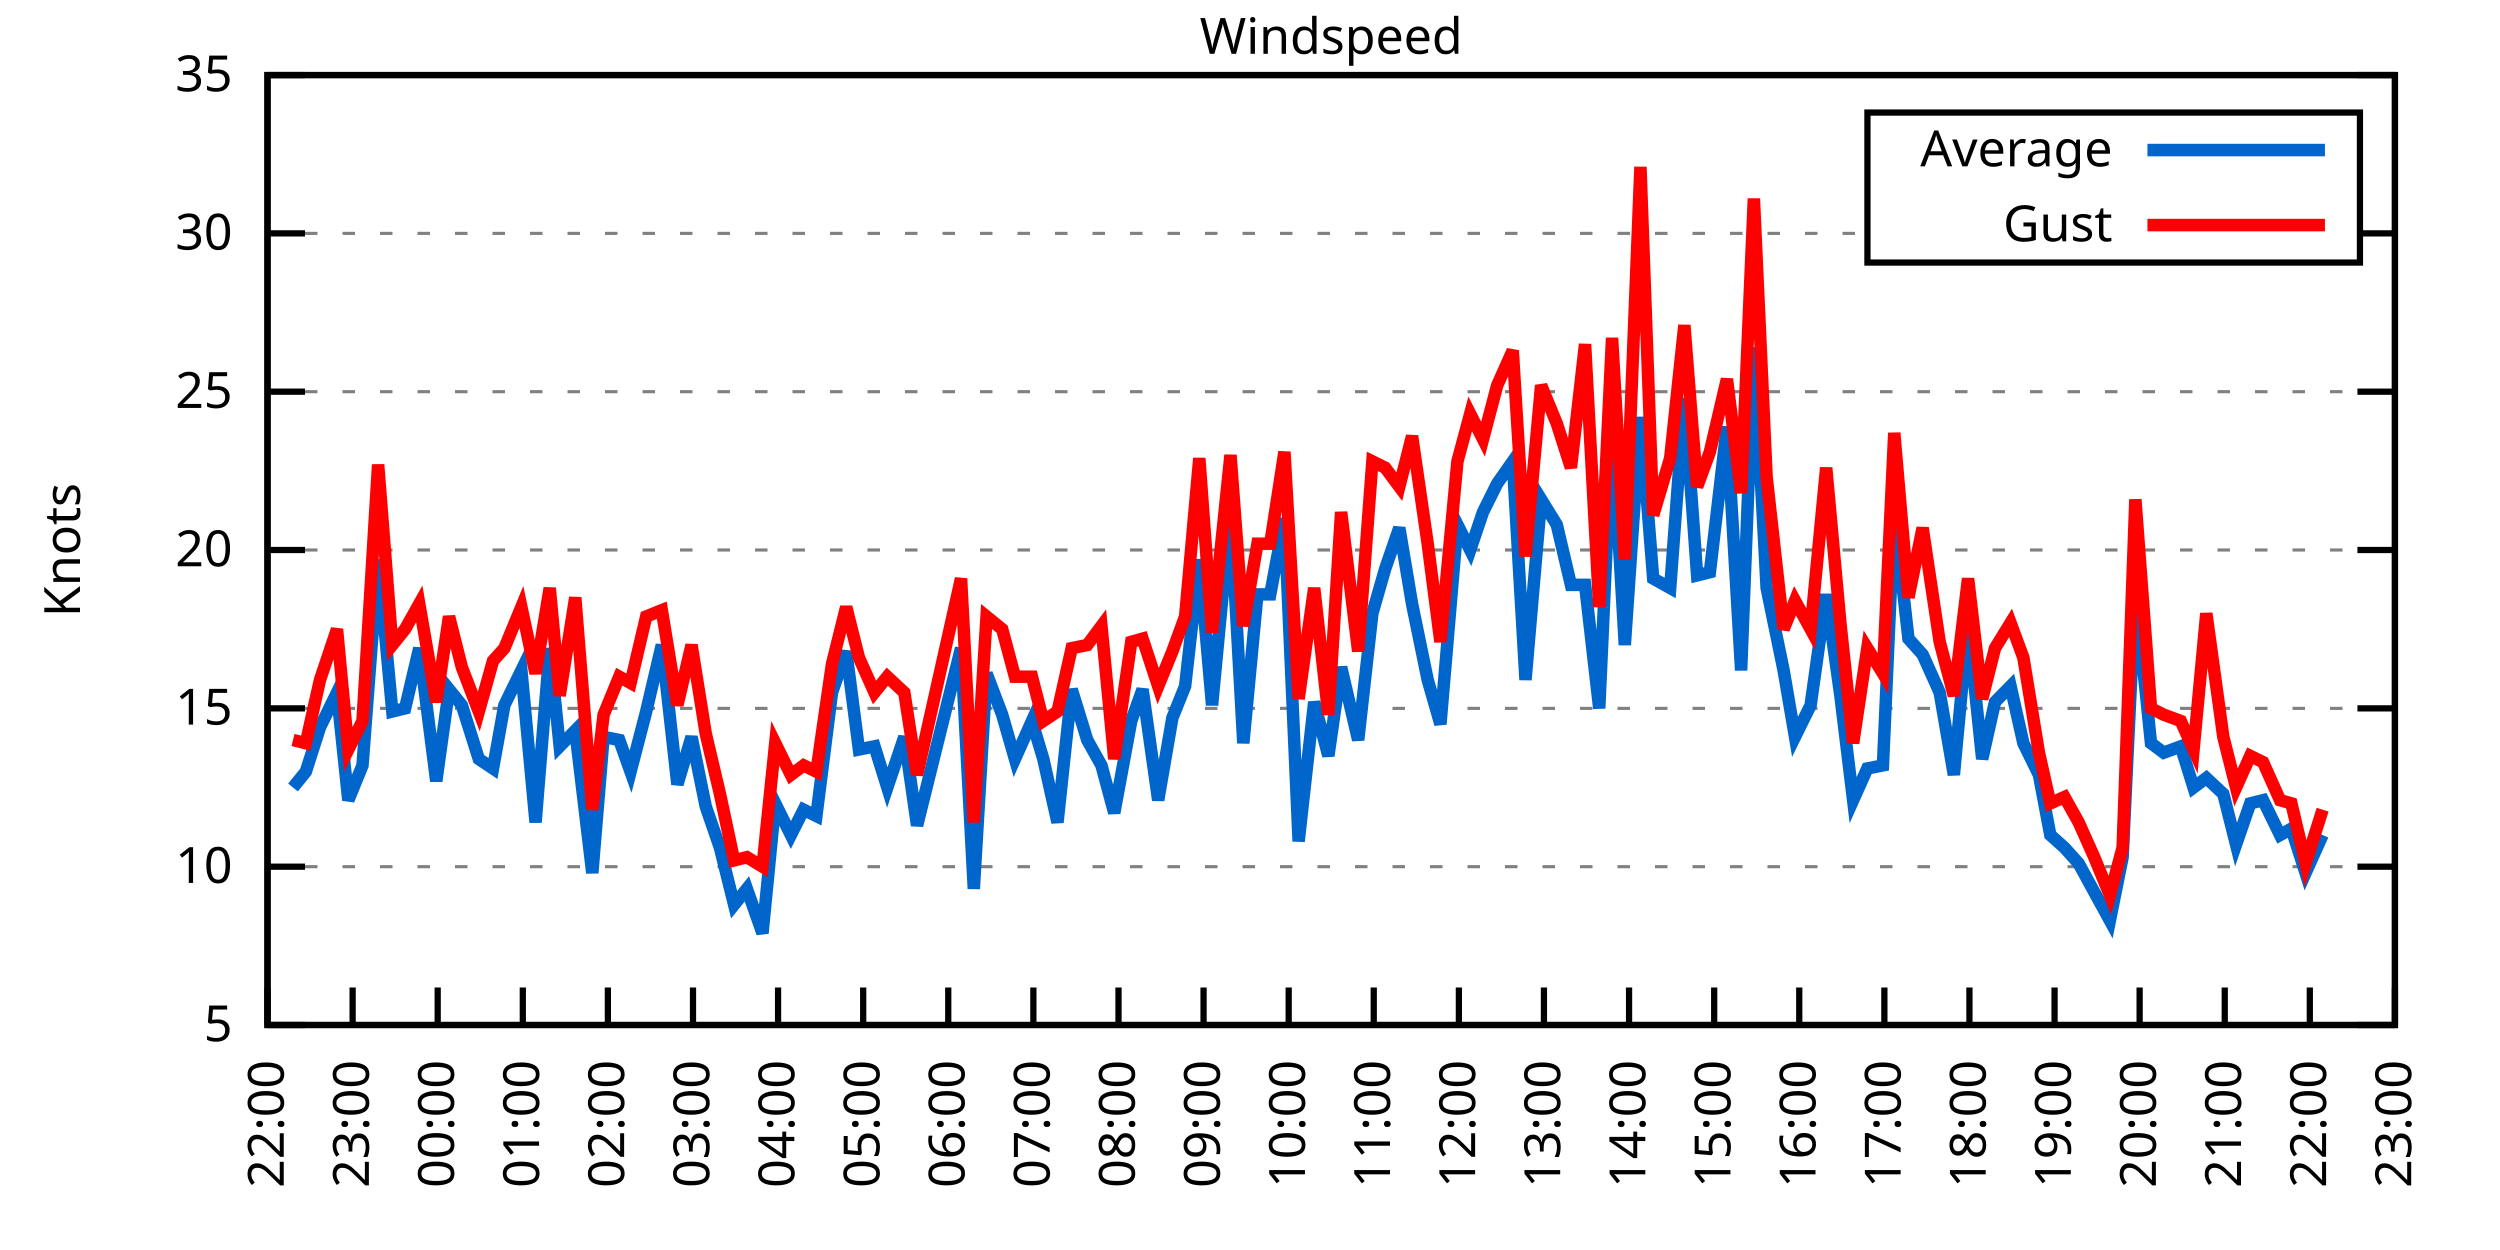
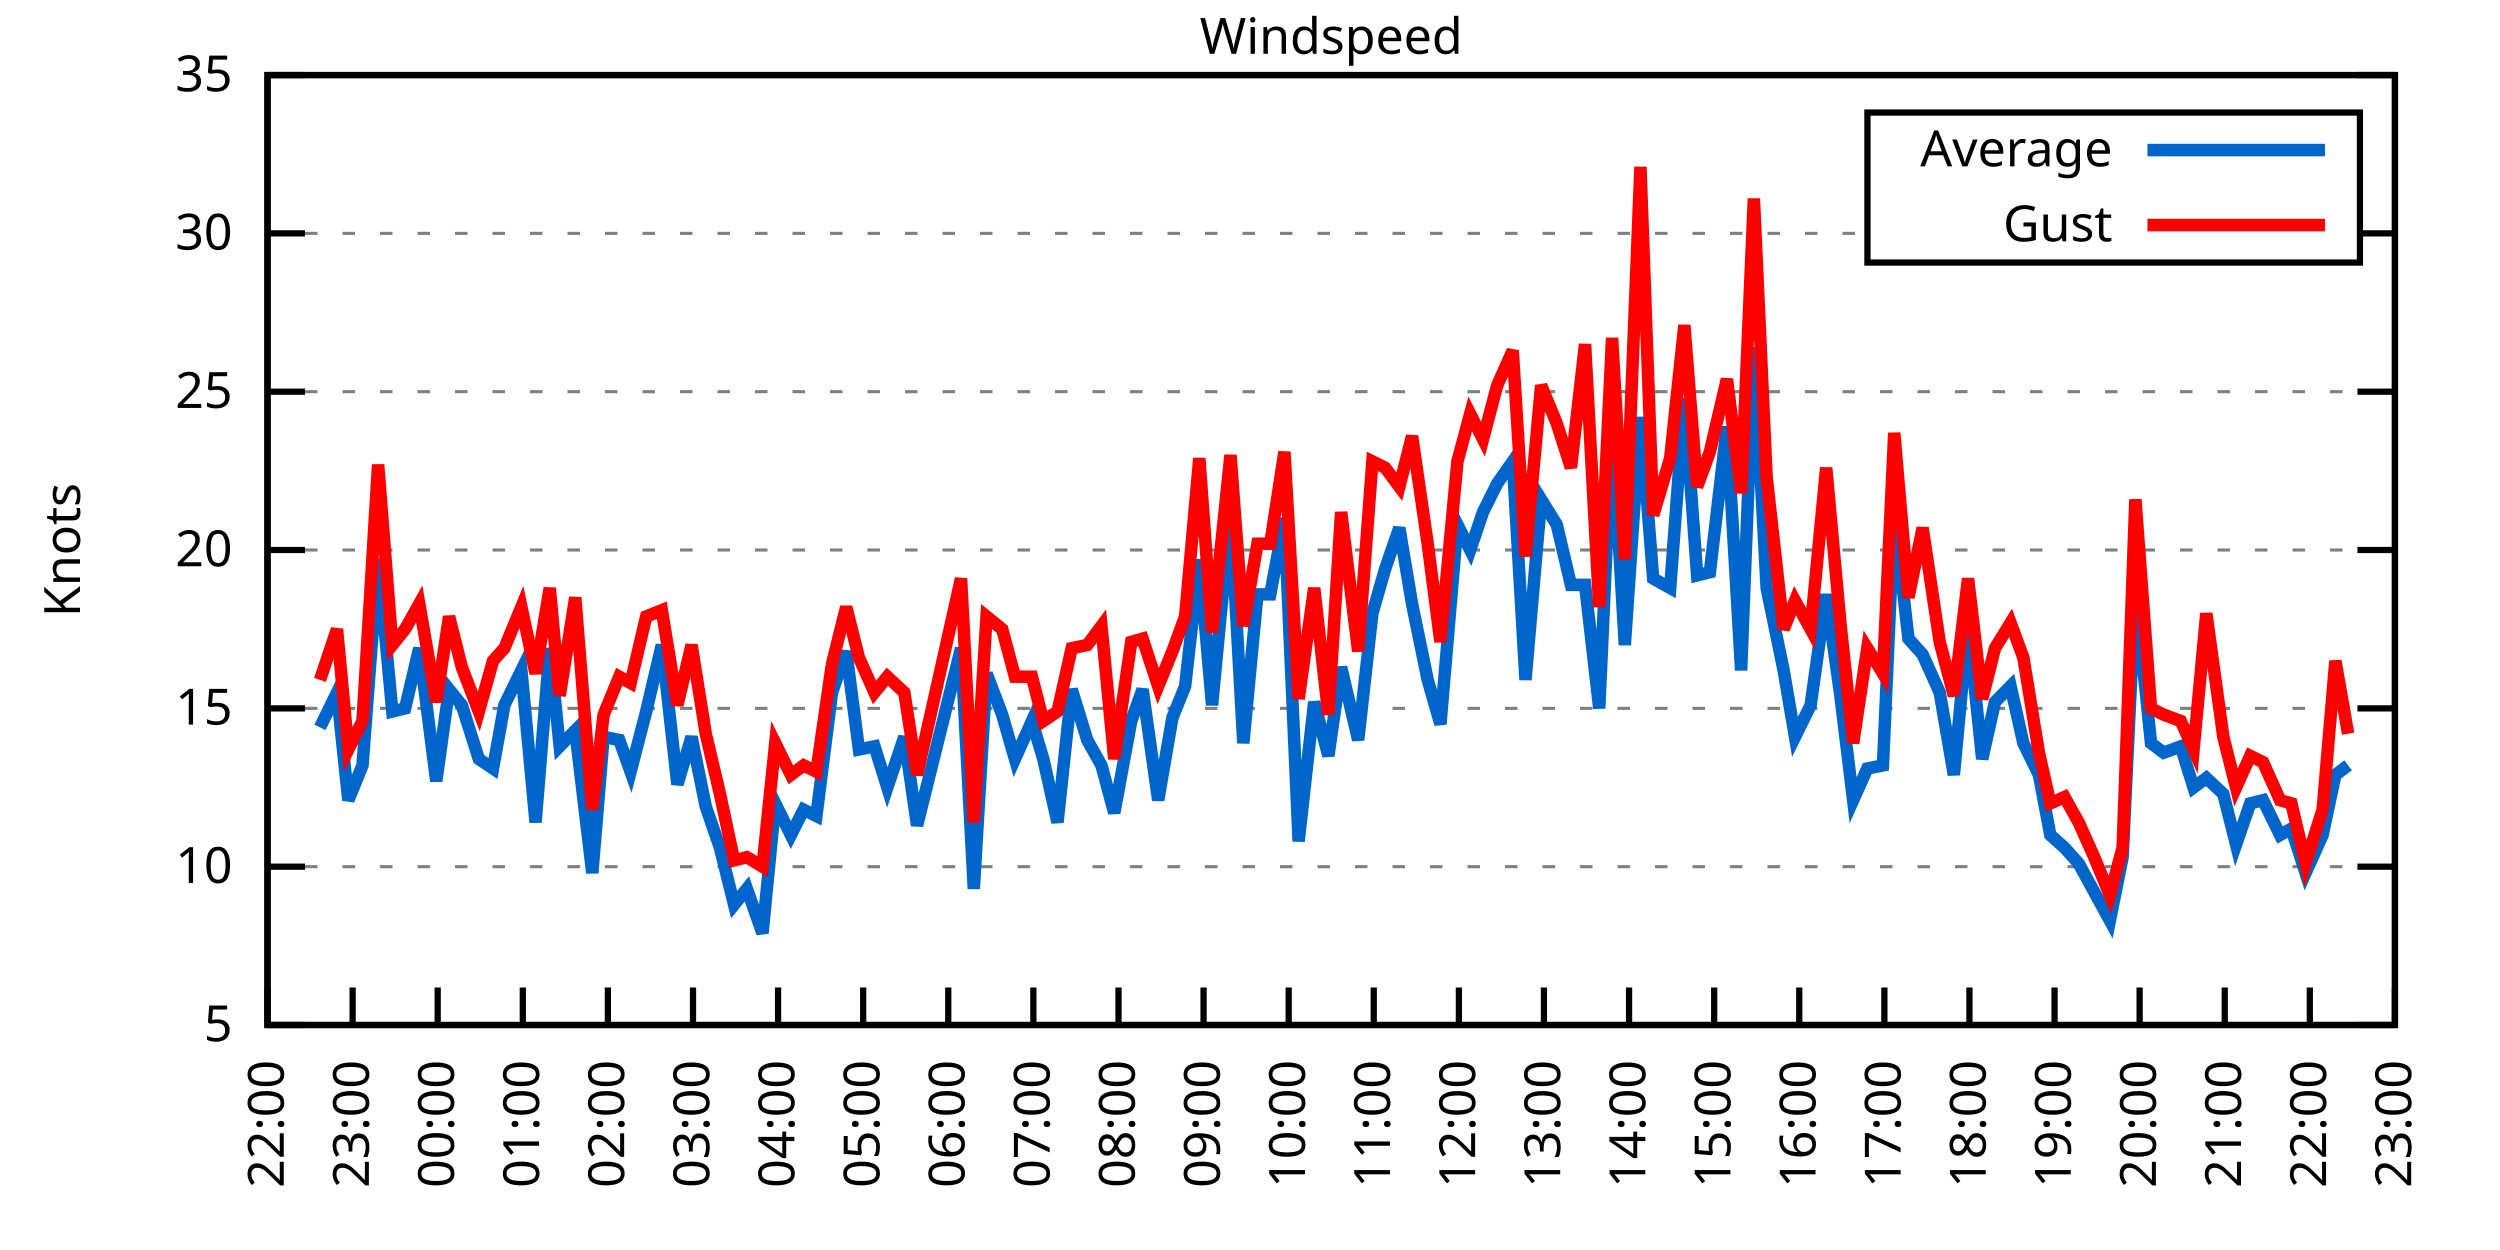
<svg xmlns="http://www.w3.org/2000/svg" xmlns:xlink="http://www.w3.org/1999/xlink" width="400" height="200" viewBox="0 0 400 200">
  <g id="gnuplot_canvas">
    <rect x="0" y="0" width="400" height="200" fill="none" />
    <defs>
      <circle id="gpDot" r="0.5" stroke-width="0.5" stroke="currentColor" />
      <path id="gpPt0" stroke-width="0.333" stroke="currentColor" d="M-1,0 h2 M0,-1 v2" />
      <path id="gpPt1" stroke-width="0.333" stroke="currentColor" d="M-1,-1 L1,1 M1,-1 L-1,1" />
      <path id="gpPt2" stroke-width="0.333" stroke="currentColor" d="M-1,0 L1,0 M0,-1 L0,1 M-1,-1 L1,1 M-1,1 L1,-1" />
      <rect id="gpPt3" stroke-width="0.333" stroke="currentColor" x="-1" y="-1" width="2" height="2" />
      <rect id="gpPt4" stroke-width="0.333" stroke="currentColor" fill="currentColor" x="-1" y="-1" width="2" height="2" />
      <circle id="gpPt5" stroke-width="0.333" stroke="currentColor" cx="0" cy="0" r="1" />
      <use xlink:href="#gpPt5" id="gpPt6" fill="currentColor" stroke="none" />
      <path id="gpPt7" stroke-width="0.333" stroke="currentColor" d="M0,-1.33 L-1.33,0.67 L1.33,0.67 z" />
      <use xlink:href="#gpPt7" id="gpPt8" fill="currentColor" stroke="none" />
      <use xlink:href="#gpPt7" id="gpPt9" stroke="currentColor" transform="rotate(180)" />
      <use xlink:href="#gpPt9" id="gpPt10" fill="currentColor" stroke="none" />
      <use xlink:href="#gpPt3" id="gpPt11" stroke="currentColor" transform="rotate(45)" />
      <use xlink:href="#gpPt11" id="gpPt12" fill="currentColor" stroke="none" />
      <path id="gpPt13" stroke-width="0.333" stroke="currentColor" d="M0,1.330 L1.265,0.411 L0.782,-1.067 L-0.782,-1.076 L-1.265,0.411 z" />
      <use xlink:href="#gpPt13" id="gpPt14" fill="currentColor" stroke="none" />
      <filter id="textbox" filterUnits="objectBoundingBox" x="0" y="0" height="1" width="1">
        <feFlood flood-color="white" flood-opacity="1" result="bgnd" />
        <feComposite in="SourceGraphic" in2="bgnd" operator="atop" />
      </filter>
      <filter id="greybox" filterUnits="objectBoundingBox" x="0" y="0" height="1" width="1">
        <feFlood flood-color="lightgrey" flood-opacity="1" result="grey" />
        <feComposite in="SourceGraphic" in2="grey" operator="atop" />
      </filter>
    </defs>
    <g fill="none" color="white" stroke="currentColor" stroke-width="1.00" stroke-linecap="butt" stroke-linejoin="miter">
</g>
    <g fill="none" color="black" stroke="currentColor" stroke-width="1.00" stroke-linecap="butt" stroke-linejoin="miter">
      <g stroke="none" shape-rendering="crispEdges">
        <polygon fill="rgb(255, 255, 255)" points="42.80,164.00 383.18,164.00 383.18,12.02 42.80,12.02 " />
      </g>
    </g>
    <g fill="none" color="black" stroke="currentColor" stroke-width="1.00" stroke-linecap="butt" stroke-linejoin="miter">
</g>
    <g fill="none" color="black" stroke="black" stroke-width="0.50" stroke-linecap="butt" stroke-linejoin="miter">
</g>
    <g fill="none" color="gray" stroke="currentColor" stroke-width="0.50" stroke-linecap="butt" stroke-linejoin="miter">
      <path stroke="gray" stroke-dasharray="2,4" class="gridline" d="M42.80,164.00 L383.19,164.00  " />
    </g>
    <g fill="none" color="gray" stroke="gray" stroke-width="1.00" stroke-linecap="butt" stroke-linejoin="miter">
</g>
    <g fill="none" color="black" stroke="currentColor" stroke-width="1.00" stroke-linecap="butt" stroke-linejoin="miter">
      <path stroke="black" d="M42.80,164.00 L48.80,164.00 M383.19,164.00 L377.19,164.00  " />
      <g transform="translate(37.20,166.60)" stroke="none" fill="black" font-family="Sans" font-size="8.00" text-anchor="end">
        <text>
          <tspan font-family="Sans"> 5</tspan>
        </text>
      </g>
    </g>
    <g fill="none" color="black" stroke="currentColor" stroke-width="1.00" stroke-linecap="butt" stroke-linejoin="miter">
</g>
    <g fill="none" color="black" stroke="black" stroke-width="0.50" stroke-linecap="butt" stroke-linejoin="miter">
</g>
    <g fill="none" color="gray" stroke="currentColor" stroke-width="0.50" stroke-linecap="butt" stroke-linejoin="miter">
      <path stroke="gray" stroke-dasharray="2,4" class="gridline" d="M42.80,138.67 L383.19,138.67  " />
    </g>
    <g fill="none" color="gray" stroke="gray" stroke-width="1.00" stroke-linecap="butt" stroke-linejoin="miter">
</g>
    <g fill="none" color="black" stroke="currentColor" stroke-width="1.00" stroke-linecap="butt" stroke-linejoin="miter">
      <path stroke="black" d="M42.80,138.67 L48.80,138.67 M383.19,138.67 L377.19,138.67  " />
      <g transform="translate(37.20,141.27)" stroke="none" fill="black" font-family="Sans" font-size="8.00" text-anchor="end">
        <text>
          <tspan font-family="Sans"> 10</tspan>
        </text>
      </g>
    </g>
    <g fill="none" color="black" stroke="currentColor" stroke-width="1.00" stroke-linecap="butt" stroke-linejoin="miter">
</g>
    <g fill="none" color="black" stroke="black" stroke-width="0.50" stroke-linecap="butt" stroke-linejoin="miter">
</g>
    <g fill="none" color="gray" stroke="currentColor" stroke-width="0.50" stroke-linecap="butt" stroke-linejoin="miter">
      <path stroke="gray" stroke-dasharray="2,4" class="gridline" d="M42.80,113.34 L383.19,113.34  " />
    </g>
    <g fill="none" color="gray" stroke="gray" stroke-width="1.00" stroke-linecap="butt" stroke-linejoin="miter">
</g>
    <g fill="none" color="black" stroke="currentColor" stroke-width="1.00" stroke-linecap="butt" stroke-linejoin="miter">
      <path stroke="black" d="M42.80,113.34 L48.80,113.34 M383.19,113.34 L377.19,113.34  " />
      <g transform="translate(37.20,115.94)" stroke="none" fill="black" font-family="Sans" font-size="8.00" text-anchor="end">
        <text>
          <tspan font-family="Sans"> 15</tspan>
        </text>
      </g>
    </g>
    <g fill="none" color="black" stroke="currentColor" stroke-width="1.00" stroke-linecap="butt" stroke-linejoin="miter">
</g>
    <g fill="none" color="black" stroke="black" stroke-width="0.50" stroke-linecap="butt" stroke-linejoin="miter">
</g>
    <g fill="none" color="gray" stroke="currentColor" stroke-width="0.50" stroke-linecap="butt" stroke-linejoin="miter">
      <path stroke="gray" stroke-dasharray="2,4" class="gridline" d="M42.80,88.00 L383.19,88.00  " />
    </g>
    <g fill="none" color="gray" stroke="gray" stroke-width="1.00" stroke-linecap="butt" stroke-linejoin="miter">
</g>
    <g fill="none" color="black" stroke="currentColor" stroke-width="1.00" stroke-linecap="butt" stroke-linejoin="miter">
      <path stroke="black" d="M42.80,88.00 L48.80,88.00 M383.19,88.00 L377.19,88.00  " />
      <g transform="translate(37.20,90.60)" stroke="none" fill="black" font-family="Sans" font-size="8.00" text-anchor="end">
        <text>
          <tspan font-family="Sans"> 20</tspan>
        </text>
      </g>
    </g>
    <g fill="none" color="black" stroke="currentColor" stroke-width="1.00" stroke-linecap="butt" stroke-linejoin="miter">
</g>
    <g fill="none" color="black" stroke="black" stroke-width="0.50" stroke-linecap="butt" stroke-linejoin="miter">
</g>
    <g fill="none" color="gray" stroke="currentColor" stroke-width="0.50" stroke-linecap="butt" stroke-linejoin="miter">
      <path stroke="gray" stroke-dasharray="2,4" class="gridline" d="M42.80,62.67 L383.19,62.67  " />
    </g>
    <g fill="none" color="gray" stroke="gray" stroke-width="1.00" stroke-linecap="butt" stroke-linejoin="miter">
</g>
    <g fill="none" color="black" stroke="currentColor" stroke-width="1.00" stroke-linecap="butt" stroke-linejoin="miter">
      <path stroke="black" d="M42.80,62.67 L48.80,62.67 M383.19,62.67 L377.19,62.67  " />
      <g transform="translate(37.20,65.27)" stroke="none" fill="black" font-family="Sans" font-size="8.00" text-anchor="end">
        <text>
          <tspan font-family="Sans"> 25</tspan>
        </text>
      </g>
    </g>
    <g fill="none" color="black" stroke="currentColor" stroke-width="1.00" stroke-linecap="butt" stroke-linejoin="miter">
</g>
    <g fill="none" color="black" stroke="black" stroke-width="0.50" stroke-linecap="butt" stroke-linejoin="miter">
</g>
    <g fill="none" color="gray" stroke="currentColor" stroke-width="0.50" stroke-linecap="butt" stroke-linejoin="miter">
      <path stroke="gray" stroke-dasharray="2,4" class="gridline" d="M42.80,37.34 L298.79,37.34 M377.59,37.34 L383.19,37.34  " />
    </g>
    <g fill="none" color="gray" stroke="gray" stroke-width="1.00" stroke-linecap="butt" stroke-linejoin="miter">
</g>
    <g fill="none" color="black" stroke="currentColor" stroke-width="1.00" stroke-linecap="butt" stroke-linejoin="miter">
      <path stroke="black" d="M42.80,37.34 L48.80,37.34 M383.19,37.34 L377.19,37.34  " />
      <g transform="translate(37.20,39.94)" stroke="none" fill="black" font-family="Sans" font-size="8.00" text-anchor="end">
        <text>
          <tspan font-family="Sans"> 30</tspan>
        </text>
      </g>
    </g>
    <g fill="none" color="black" stroke="currentColor" stroke-width="1.00" stroke-linecap="butt" stroke-linejoin="miter">
</g>
    <g fill="none" color="black" stroke="black" stroke-width="0.50" stroke-linecap="butt" stroke-linejoin="miter">
</g>
    <g fill="none" color="gray" stroke="currentColor" stroke-width="0.50" stroke-linecap="butt" stroke-linejoin="miter">
      <path stroke="gray" stroke-dasharray="2,4" class="gridline" d="M42.80,12.01 L383.19,12.01  " />
    </g>
    <g fill="none" color="gray" stroke="gray" stroke-width="1.00" stroke-linecap="butt" stroke-linejoin="miter">
</g>
    <g fill="none" color="black" stroke="currentColor" stroke-width="1.00" stroke-linecap="butt" stroke-linejoin="miter">
      <path stroke="black" d="M42.80,12.01 L48.80,12.01 M383.19,12.01 L377.19,12.01  " />
      <g transform="translate(37.20,14.61)" stroke="none" fill="black" font-family="Sans" font-size="8.00" text-anchor="end">
        <text>
          <tspan font-family="Sans"> 35</tspan>
        </text>
      </g>
    </g>
    <g fill="none" color="black" stroke="currentColor" stroke-width="1.00" stroke-linecap="butt" stroke-linejoin="miter">
      <path stroke="black" d="M42.80,164.00 L42.80,158.00  " />
      <g transform="translate(45.40,169.60) rotate(270.00)" stroke="none" fill="black" font-family="Sans" font-size="8.00" text-anchor="end">
        <text>
          <tspan font-family="Sans">22:00</tspan>
        </text>
      </g>
    </g>
    <g fill="none" color="black" stroke="currentColor" stroke-width="1.00" stroke-linecap="butt" stroke-linejoin="miter">
      <path stroke="black" d="M56.42,164.00 L56.42,158.00  " />
      <g transform="translate(59.02,169.60) rotate(270.00)" stroke="none" fill="black" font-family="Sans" font-size="8.00" text-anchor="end">
        <text>
          <tspan font-family="Sans">23:00</tspan>
        </text>
      </g>
    </g>
    <g fill="none" color="black" stroke="currentColor" stroke-width="1.00" stroke-linecap="butt" stroke-linejoin="miter">
      <path stroke="black" d="M70.03,164.00 L70.03,158.00  " />
      <g transform="translate(72.63,169.60) rotate(270.00)" stroke="none" fill="black" font-family="Sans" font-size="8.00" text-anchor="end">
        <text>
          <tspan font-family="Sans">00:00</tspan>
        </text>
      </g>
    </g>
    <g fill="none" color="black" stroke="currentColor" stroke-width="1.00" stroke-linecap="butt" stroke-linejoin="miter">
      <path stroke="black" d="M83.65,164.00 L83.65,158.00  " />
      <g transform="translate(86.25,169.60) rotate(270.00)" stroke="none" fill="black" font-family="Sans" font-size="8.00" text-anchor="end">
        <text>
          <tspan font-family="Sans">01:00</tspan>
        </text>
      </g>
    </g>
    <g fill="none" color="black" stroke="currentColor" stroke-width="1.00" stroke-linecap="butt" stroke-linejoin="miter">
      <path stroke="black" d="M97.26,164.00 L97.26,158.00  " />
      <g transform="translate(99.86,169.60) rotate(270.00)" stroke="none" fill="black" font-family="Sans" font-size="8.00" text-anchor="end">
        <text>
          <tspan font-family="Sans">02:00</tspan>
        </text>
      </g>
    </g>
    <g fill="none" color="black" stroke="currentColor" stroke-width="1.00" stroke-linecap="butt" stroke-linejoin="miter">
      <path stroke="black" d="M110.88,164.00 L110.88,158.00  " />
      <g transform="translate(113.48,169.60) rotate(270.00)" stroke="none" fill="black" font-family="Sans" font-size="8.00" text-anchor="end">
        <text>
          <tspan font-family="Sans">03:00</tspan>
        </text>
      </g>
    </g>
    <g fill="none" color="black" stroke="currentColor" stroke-width="1.00" stroke-linecap="butt" stroke-linejoin="miter">
      <path stroke="black" d="M124.49,164.00 L124.49,158.00  " />
      <g transform="translate(127.09,169.60) rotate(270.00)" stroke="none" fill="black" font-family="Sans" font-size="8.00" text-anchor="end">
        <text>
          <tspan font-family="Sans">04:00</tspan>
        </text>
      </g>
    </g>
    <g fill="none" color="black" stroke="currentColor" stroke-width="1.00" stroke-linecap="butt" stroke-linejoin="miter">
      <path stroke="black" d="M138.11,164.00 L138.11,158.00  " />
      <g transform="translate(140.71,169.60) rotate(270.00)" stroke="none" fill="black" font-family="Sans" font-size="8.00" text-anchor="end">
        <text>
          <tspan font-family="Sans">05:00</tspan>
        </text>
      </g>
    </g>
    <g fill="none" color="black" stroke="currentColor" stroke-width="1.00" stroke-linecap="butt" stroke-linejoin="miter">
      <path stroke="black" d="M151.72,164.00 L151.72,158.00  " />
      <g transform="translate(154.32,169.60) rotate(270.00)" stroke="none" fill="black" font-family="Sans" font-size="8.00" text-anchor="end">
        <text>
          <tspan font-family="Sans">06:00</tspan>
        </text>
      </g>
    </g>
    <g fill="none" color="black" stroke="currentColor" stroke-width="1.00" stroke-linecap="butt" stroke-linejoin="miter">
      <path stroke="black" d="M165.34,164.00 L165.34,158.00  " />
      <g transform="translate(167.94,169.60) rotate(270.00)" stroke="none" fill="black" font-family="Sans" font-size="8.00" text-anchor="end">
        <text>
          <tspan font-family="Sans">07:00</tspan>
        </text>
      </g>
    </g>
    <g fill="none" color="black" stroke="currentColor" stroke-width="1.00" stroke-linecap="butt" stroke-linejoin="miter">
      <path stroke="black" d="M178.96,164.00 L178.96,158.00  " />
      <g transform="translate(181.56,169.60) rotate(270.00)" stroke="none" fill="black" font-family="Sans" font-size="8.00" text-anchor="end">
        <text>
          <tspan font-family="Sans">08:00</tspan>
        </text>
      </g>
    </g>
    <g fill="none" color="black" stroke="currentColor" stroke-width="1.00" stroke-linecap="butt" stroke-linejoin="miter">
      <path stroke="black" d="M192.57,164.00 L192.57,158.00  " />
      <g transform="translate(195.17,169.60) rotate(270.00)" stroke="none" fill="black" font-family="Sans" font-size="8.00" text-anchor="end">
        <text>
          <tspan font-family="Sans">09:00</tspan>
        </text>
      </g>
    </g>
    <g fill="none" color="black" stroke="currentColor" stroke-width="1.00" stroke-linecap="butt" stroke-linejoin="miter">
      <path stroke="black" d="M206.19,164.00 L206.19,158.00  " />
      <g transform="translate(208.79,169.60) rotate(270.00)" stroke="none" fill="black" font-family="Sans" font-size="8.00" text-anchor="end">
        <text>
          <tspan font-family="Sans">10:00</tspan>
        </text>
      </g>
    </g>
    <g fill="none" color="black" stroke="currentColor" stroke-width="1.00" stroke-linecap="butt" stroke-linejoin="miter">
      <path stroke="black" d="M219.80,164.00 L219.80,158.00  " />
      <g transform="translate(222.40,169.60) rotate(270.00)" stroke="none" fill="black" font-family="Sans" font-size="8.00" text-anchor="end">
        <text>
          <tspan font-family="Sans">11:00</tspan>
        </text>
      </g>
    </g>
    <g fill="none" color="black" stroke="currentColor" stroke-width="1.00" stroke-linecap="butt" stroke-linejoin="miter">
      <path stroke="black" d="M233.42,164.00 L233.42,158.00  " />
      <g transform="translate(236.02,169.60) rotate(270.00)" stroke="none" fill="black" font-family="Sans" font-size="8.00" text-anchor="end">
        <text>
          <tspan font-family="Sans">12:00</tspan>
        </text>
      </g>
    </g>
    <g fill="none" color="black" stroke="currentColor" stroke-width="1.00" stroke-linecap="butt" stroke-linejoin="miter">
      <path stroke="black" d="M247.03,164.00 L247.03,158.00  " />
      <g transform="translate(249.63,169.60) rotate(270.00)" stroke="none" fill="black" font-family="Sans" font-size="8.00" text-anchor="end">
        <text>
          <tspan font-family="Sans">13:00</tspan>
        </text>
      </g>
    </g>
    <g fill="none" color="black" stroke="currentColor" stroke-width="1.00" stroke-linecap="butt" stroke-linejoin="miter">
      <path stroke="black" d="M260.65,164.00 L260.65,158.00  " />
      <g transform="translate(263.25,169.60) rotate(270.00)" stroke="none" fill="black" font-family="Sans" font-size="8.00" text-anchor="end">
        <text>
          <tspan font-family="Sans">14:00</tspan>
        </text>
      </g>
    </g>
    <g fill="none" color="black" stroke="currentColor" stroke-width="1.00" stroke-linecap="butt" stroke-linejoin="miter">
      <path stroke="black" d="M274.27,164.00 L274.27,158.00  " />
      <g transform="translate(276.87,169.60) rotate(270.00)" stroke="none" fill="black" font-family="Sans" font-size="8.00" text-anchor="end">
        <text>
          <tspan font-family="Sans">15:00</tspan>
        </text>
      </g>
    </g>
    <g fill="none" color="black" stroke="currentColor" stroke-width="1.00" stroke-linecap="butt" stroke-linejoin="miter">
      <path stroke="black" d="M287.88,164.00 L287.88,158.00  " />
      <g transform="translate(290.48,169.60) rotate(270.00)" stroke="none" fill="black" font-family="Sans" font-size="8.00" text-anchor="end">
        <text>
          <tspan font-family="Sans">16:00</tspan>
        </text>
      </g>
    </g>
    <g fill="none" color="black" stroke="currentColor" stroke-width="1.00" stroke-linecap="butt" stroke-linejoin="miter">
      <path stroke="black" d="M301.50,164.00 L301.50,158.00  " />
      <g transform="translate(304.10,169.60) rotate(270.00)" stroke="none" fill="black" font-family="Sans" font-size="8.00" text-anchor="end">
        <text>
          <tspan font-family="Sans">17:00</tspan>
        </text>
      </g>
    </g>
    <g fill="none" color="black" stroke="currentColor" stroke-width="1.00" stroke-linecap="butt" stroke-linejoin="miter">
      <path stroke="black" d="M315.11,164.00 L315.11,158.00  " />
      <g transform="translate(317.71,169.60) rotate(270.00)" stroke="none" fill="black" font-family="Sans" font-size="8.00" text-anchor="end">
        <text>
          <tspan font-family="Sans">18:00</tspan>
        </text>
      </g>
    </g>
    <g fill="none" color="black" stroke="currentColor" stroke-width="1.00" stroke-linecap="butt" stroke-linejoin="miter">
      <path stroke="black" d="M328.73,164.00 L328.73,158.00  " />
      <g transform="translate(331.33,169.60) rotate(270.00)" stroke="none" fill="black" font-family="Sans" font-size="8.00" text-anchor="end">
        <text>
          <tspan font-family="Sans">19:00</tspan>
        </text>
      </g>
    </g>
    <g fill="none" color="black" stroke="currentColor" stroke-width="1.00" stroke-linecap="butt" stroke-linejoin="miter">
      <path stroke="black" d="M342.34,164.00 L342.34,158.00  " />
      <g transform="translate(344.94,169.60) rotate(270.00)" stroke="none" fill="black" font-family="Sans" font-size="8.00" text-anchor="end">
        <text>
          <tspan font-family="Sans">20:00</tspan>
        </text>
      </g>
    </g>
    <g fill="none" color="black" stroke="currentColor" stroke-width="1.00" stroke-linecap="butt" stroke-linejoin="miter">
      <path stroke="black" d="M355.96,164.00 L355.96,158.00  " />
      <g transform="translate(358.56,169.60) rotate(270.00)" stroke="none" fill="black" font-family="Sans" font-size="8.00" text-anchor="end">
        <text>
          <tspan font-family="Sans">21:00</tspan>
        </text>
      </g>
    </g>
    <g fill="none" color="black" stroke="currentColor" stroke-width="1.00" stroke-linecap="butt" stroke-linejoin="miter">
      <path stroke="black" d="M369.57,164.00 L369.57,158.00  " />
      <g transform="translate(372.17,169.60) rotate(270.00)" stroke="none" fill="black" font-family="Sans" font-size="8.00" text-anchor="end">
        <text>
          <tspan font-family="Sans">22:00</tspan>
        </text>
      </g>
    </g>
    <g fill="none" color="black" stroke="currentColor" stroke-width="1.00" stroke-linecap="butt" stroke-linejoin="miter">
      <path stroke="black" d="M383.19,164.00 L383.19,158.00  " />
      <g transform="translate(385.79,169.60) rotate(270.00)" stroke="none" fill="black" font-family="Sans" font-size="8.00" text-anchor="end">
        <text>
          <tspan font-family="Sans">23:00</tspan>
        </text>
      </g>
    </g>
    <g fill="none" color="black" stroke="currentColor" stroke-width="1.00" stroke-linecap="butt" stroke-linejoin="miter">
</g>
    <g fill="none" color="black" stroke="currentColor" stroke-width="1.00" stroke-linecap="butt" stroke-linejoin="miter">
      <path stroke="black" d="M42.80,12.01 L42.80,164.00 L383.19,164.00 L383.19,12.01 L42.80,12.01 Z  " />
    </g>
    <g fill="none" color="black" stroke="currentColor" stroke-width="1.00" stroke-linecap="butt" stroke-linejoin="miter">
</g>
    <g fill="none" color="black" stroke="currentColor" stroke-width="1.00" stroke-linecap="butt" stroke-linejoin="miter">
      <path stroke="black" d="M298.79,42.01 L298.79,18.01 L377.59,18.01 L377.59,42.01 L298.79,42.01 Z  " />
    </g>
    <g id="Windspeed_plot_1">
      <g fill="none" color="white" stroke="black" stroke-width="2.00" stroke-linecap="butt" stroke-linejoin="miter">
</g>
      <g fill="none" color="black" stroke="currentColor" stroke-width="2.00" stroke-linecap="butt" stroke-linejoin="miter">
        <g transform="translate(337.99,26.61)" stroke="none" fill="black" font-family="Sans" font-size="8.00" text-anchor="end">
          <text>
            <tspan font-family="Sans">Average</tspan>
          </text>
        </g>
      </g>
      <g fill="none" color="black" stroke="currentColor" stroke-width="2.00" stroke-linecap="butt" stroke-linejoin="miter">
-         <path stroke="rgb(  0, 102, 204)" d="M343.59,24.01 L371.99,24.01 M46.88,126.00 L48.93,123.47 L51.20,116.38 L53.92,110.80 L55.73,128.03 L58.00,122.46   L60.50,89.52 L62.77,113.84 L64.81,113.34 L67.08,103.71 L69.80,124.99 L71.85,110.30 L73.89,112.83 L76.61,121.44   L78.88,122.96 L80.70,112.83 L83.42,107.26 L85.69,131.58 L87.96,103.71 L89.55,119.42 L92.04,116.88 L94.77,139.68   L96.58,117.90 L99.08,118.40 L100.89,123.47 L103.39,113.84 L105.89,103.20 L108.38,125.50 L110.65,117.90 L112.92,129.04   L115.19,135.63 L117.46,144.75 L119.50,142.21 L122.00,149.31 L124.04,128.54 L126.54,133.60 L128.58,129.55 L130.62,130.56   L133.12,110.80 L135.39,104.22 L137.43,119.92 L139.92,119.42 L141.97,126.00 L144.69,117.90 L146.73,132.08 L153.77,103.71   L155.81,142.21 L157.85,107.76 L160.35,114.35 L162.39,121.44 L165.11,115.36 L166.93,121.44 L169.20,131.58 L171.47,110.30   L173.96,118.40 L176.23,122.46 L178.28,130.06 L181.00,115.36 L182.81,110.30 L185.31,128.03 L187.58,114.86 L189.62,109.79   L191.89,89.52 L193.93,112.83 L196.88,81.93 L198.93,118.91 L201.19,95.10 L203.24,95.10 L205.51,82.94 L207.78,134.62   L210.27,112.32 L212.54,120.94 L214.58,106.75 L217.31,118.40 L219.58,98.14 L221.62,91.04 L223.89,84.46 L225.93,96.62   L228.43,108.78 L230.47,115.87 L233.19,83.95 L235.23,88.00 L237.28,81.93 L239.55,77.37 L242.04,73.82 L244.08,108.78   L246.58,79.90 L249.08,83.95 L251.35,93.58 L253.61,93.58 L255.88,113.34 L257.93,68.25 L259.97,103.20 L262.47,66.73   L264.51,92.56 L267.23,94.08 L269.50,63.69 L271.54,92.06 L273.58,91.55 L276.31,68.25 L278.58,107.26 L280.62,55.58   L282.66,94.08 L285.38,107.26 L287.20,117.90 L289.70,112.83 L292.19,95.10 L294.46,111.31 L296.50,128.03 L298.77,122.96   L301.27,122.46 L303.08,81.93 L305.35,102.19 L307.62,104.72 L310.35,110.80 L312.62,123.98 L314.89,99.66 L317.15,121.44   L319.20,112.32 L321.69,109.79 L323.74,118.91 L326.23,123.98 L328.05,133.60 L330.32,135.63 L332.59,138.16 L335.08,142.72   L337.58,147.28 L339.62,137.15 L341.66,94.59 L344.16,118.91 L346.20,120.43 L348.92,119.42 L350.97,126.00 L353.01,124.48   L355.73,127.02 L357.77,135.12 L360.04,128.54 L362.09,128.03 L364.81,133.60 L366.62,132.59 L368.89,139.68 L371.62,133.60    " />
+         <path stroke="rgb(  0, 102, 204)" d="M343.59,24.01 L371.99,24.01 M51.20,116.38 L53.92,110.80 L55.73,128.03 L58.00,122.46 L60.50,89.52 L62.77,113.84   L64.81,113.34 L67.08,103.71 L69.80,124.99 L71.85,110.30 L73.89,112.83 L76.61,121.44 L78.88,122.96 L80.70,112.83   L83.42,107.26 L85.69,131.58 L87.96,103.71 L89.55,119.42 L92.04,116.88 L94.77,139.68 L96.58,117.90 L99.08,118.40   L100.89,123.47 L103.39,113.84 L105.89,103.20 L108.38,125.50 L110.65,117.90 L112.92,129.04 L115.19,135.63 L117.46,144.75   L119.50,142.21 L122.00,149.31 L124.04,128.54 L126.54,133.60 L128.58,129.55 L130.62,130.56 L133.12,110.80 L135.39,104.22   L137.43,119.92 L139.92,119.42 L141.97,126.00 L144.69,117.90 L146.73,132.08 L153.77,103.71 L155.81,142.21 L157.85,107.76   L160.35,114.35 L162.39,121.44 L165.11,115.36 L166.93,121.44 L169.20,131.58 L171.47,110.30 L173.96,118.40 L176.23,122.46   L178.28,130.06 L181.00,115.36 L182.81,110.30 L185.31,128.03 L187.58,114.86 L189.62,109.79 L191.89,89.52 L193.93,112.83   L196.88,81.93 L198.93,118.91 L201.19,95.10 L203.24,95.10 L205.51,82.94 L207.78,134.62 L210.27,112.32 L212.54,120.94   L214.58,106.75 L217.31,118.40 L219.58,98.14 L221.62,91.04 L223.89,84.46 L225.93,96.62 L228.43,108.78 L230.47,115.87   L233.19,83.95 L235.23,88.00 L237.28,81.93 L239.55,77.37 L242.04,73.82 L244.08,108.78 L246.58,79.90 L249.08,83.95   L251.35,93.58 L253.61,93.58 L255.88,113.34 L257.93,68.25 L259.97,103.20 L262.47,66.73 L264.51,92.56 L267.23,94.08   L269.50,63.69 L271.54,92.06 L273.58,91.55 L276.31,68.25 L278.58,107.26 L280.62,55.58 L282.66,94.08 L285.38,107.26   L287.20,117.90 L289.70,112.83 L292.19,95.10 L294.46,111.31 L296.50,128.03 L298.77,122.96 L301.27,122.46 L303.08,81.93   L305.35,102.19 L307.62,104.72 L310.35,110.80 L312.62,123.98 L314.89,99.66 L317.15,121.44 L319.20,112.32 L321.69,109.79   L323.74,118.91 L326.23,123.98 L328.05,133.60 L330.32,135.63 L332.59,138.16 L335.08,142.72 L337.58,147.28 L339.62,137.15   L341.66,94.59 L344.16,118.91 L346.20,120.43 L348.92,119.42 L350.97,126.00 L353.01,124.48 L355.73,127.02 L357.77,135.12   L360.04,128.54 L362.09,128.03 L364.81,133.60 L366.62,132.59 L368.89,139.68 L371.62,133.60 L373.66,123.98 L375.70,122.46    " />
      </g>
    </g>
    <g id="Windspeed_plot_2">
      <g fill="none" color="black" stroke="currentColor" stroke-width="2.00" stroke-linecap="butt" stroke-linejoin="miter">
        <g transform="translate(337.99,38.61)" stroke="none" fill="black" font-family="Sans" font-size="8.00" text-anchor="end">
          <text>
            <tspan font-family="Sans">Gust</tspan>
          </text>
        </g>
      </g>
      <g fill="none" color="black" stroke="currentColor" stroke-width="2.00" stroke-linecap="butt" stroke-linejoin="miter">
-         <path stroke="rgb(255,   0,   0)" d="M343.59,36.01 L371.99,36.01 M46.88,118.40 L48.93,118.91 L51.20,108.78 L53.92,100.67 L55.73,119.92 L58.00,115.36   L60.50,74.33 L62.77,103.20 L64.81,100.67 L67.08,96.62 L69.80,112.32 L71.85,98.64 L73.89,106.75 L76.61,113.84   L78.88,105.74 L80.70,103.71 L83.42,97.12 L85.69,107.76 L87.96,94.08 L89.55,111.31 L92.04,95.60 L94.77,129.55   L96.58,114.35 L99.08,108.27 L100.89,109.28 L103.39,98.64 L105.89,97.63 L108.38,112.83 L110.65,103.20 L112.92,117.39   L115.19,127.02 L117.46,137.66 L119.50,137.15 L122.00,138.67 L124.04,118.91 L126.54,123.98 L128.58,122.46 L130.62,123.47   L133.12,106.24 L135.39,97.12 L137.43,105.23 L139.92,110.80 L141.97,108.27 L144.69,110.80 L146.73,123.98 L153.77,92.56   L155.81,131.58 L157.85,98.64 L160.35,100.67 L162.39,108.27 L165.11,108.27 L166.93,115.36 L169.20,113.84 L171.47,103.71   L173.96,103.20 L176.23,100.16 L178.28,121.44 L181.00,102.70 L182.81,102.19 L185.31,109.79 L187.58,104.22 L189.62,98.64   L191.89,73.31 L193.93,101.18 L196.88,72.81 L198.93,100.16 L201.19,86.99 L203.24,86.99 L205.51,72.30 L207.78,111.82   L210.27,94.08 L212.54,114.35 L214.58,81.93 L217.31,104.22 L219.58,73.82 L221.62,74.83 L223.89,77.87 L225.93,69.77   L228.43,86.99 L230.47,102.70 L233.19,73.82 L235.23,66.22 L237.28,70.27 L239.55,61.66 L242.04,56.09 L244.08,89.02   L246.58,61.66 L249.08,67.74 L251.35,74.83 L253.61,55.07 L255.88,97.12 L257.93,54.06 L259.97,89.52 L262.47,26.70   L264.51,82.43 L267.23,73.31 L269.50,52.03 L271.54,77.87 L273.58,72.30 L276.31,60.65 L278.58,78.89 L280.62,31.77   L282.66,76.35 L285.38,100.67 L287.20,96.11 L289.70,100.67 L292.19,74.83 L294.46,99.66 L296.50,118.91 L298.77,103.71   L301.27,107.76 L303.08,69.26 L305.35,95.60 L307.62,84.46 L310.35,102.70 L312.62,111.31 L314.89,92.56 L317.15,111.82   L319.20,103.71 L321.69,99.66 L323.74,105.23 L326.23,120.43 L328.05,128.54 L330.32,127.52 L332.59,131.58 L335.08,137.15   L337.58,143.23 L339.62,135.63 L341.66,79.90 L344.16,113.34 L346.20,114.35 L348.92,115.36 L350.97,119.92 L353.01,98.14   L355.73,117.90 L357.77,126.00 L360.04,120.94 L362.09,121.95 L364.81,128.03 L366.62,128.54 L368.89,138.16 L371.62,129.55    " />
+         <path stroke="rgb(255,   0,   0)" d="M343.59,36.01 L371.99,36.01 M51.20,108.78 L53.92,100.67 L55.73,119.92 L58.00,115.36 L60.50,74.33 L62.77,103.20   L64.81,100.67 L67.08,96.62 L69.80,112.32 L71.85,98.64 L73.89,106.75 L76.61,113.84 L78.88,105.74 L80.70,103.71   L83.42,97.12 L85.69,107.76 L87.96,94.08 L89.55,111.31 L92.04,95.60 L94.77,129.55 L96.58,114.35 L99.08,108.27   L100.89,109.28 L103.39,98.64 L105.89,97.63 L108.38,112.83 L110.65,103.20 L112.92,117.39 L115.19,127.02 L117.46,137.66   L119.50,137.15 L122.00,138.67 L124.04,118.91 L126.54,123.98 L128.58,122.46 L130.62,123.47 L133.12,106.24 L135.39,97.12   L137.43,105.23 L139.92,110.80 L141.97,108.27 L144.69,110.80 L146.73,123.98 L153.77,92.56 L155.81,131.58 L157.85,98.64   L160.35,100.67 L162.39,108.27 L165.11,108.27 L166.93,115.36 L169.20,113.84 L171.47,103.71 L173.96,103.20 L176.23,100.16   L178.28,121.44 L181.00,102.70 L182.81,102.19 L185.31,109.79 L187.58,104.22 L189.62,98.64 L191.89,73.31 L193.93,101.18   L196.88,72.81 L198.93,100.16 L201.19,86.99 L203.24,86.99 L205.51,72.30 L207.78,111.82 L210.27,94.08 L212.54,114.35   L214.58,81.93 L217.31,104.22 L219.58,73.82 L221.62,74.83 L223.89,77.87 L225.93,69.77 L228.43,86.99 L230.47,102.70   L233.19,73.82 L235.23,66.22 L237.28,70.27 L239.55,61.66 L242.04,56.09 L244.08,89.02 L246.58,61.66 L249.08,67.74   L251.35,74.83 L253.61,55.07 L255.88,97.12 L257.93,54.06 L259.97,89.52 L262.47,26.70 L264.51,82.43 L267.23,73.31   L269.50,52.03 L271.54,77.87 L273.58,72.30 L276.31,60.65 L278.58,78.89 L280.62,31.77 L282.66,76.35 L285.38,100.67   L287.20,96.11 L289.70,100.67 L292.19,74.83 L294.46,99.66 L296.50,118.91 L298.77,103.71 L301.27,107.76 L303.08,69.26   L305.35,95.60 L307.62,84.46 L310.35,102.70 L312.62,111.31 L314.89,92.56 L317.15,111.82 L319.20,103.71 L321.69,99.66   L323.74,105.23 L326.23,120.43 L328.05,128.54 L330.32,127.52 L332.59,131.58 L335.08,137.15 L337.58,143.23 L339.62,135.63   L341.66,79.90 L344.16,113.34 L346.20,114.35 L348.92,115.36 L350.97,119.92 L353.01,98.14 L355.73,117.90 L357.77,126.00   L360.04,120.94 L362.09,121.95 L364.81,128.03 L366.62,128.54 L368.89,138.16 L371.62,129.55 L373.66,105.74 L375.70,117.39    " />
      </g>
    </g>
    <g fill="none" color="black" stroke="currentColor" stroke-width="2.00" stroke-linecap="butt" stroke-linejoin="miter">
</g>
    <g fill="none" color="black" stroke="black" stroke-width="1.00" stroke-linecap="butt" stroke-linejoin="miter">
</g>
    <g fill="none" color="black" stroke="currentColor" stroke-width="1.00" stroke-linecap="butt" stroke-linejoin="miter">
      <path stroke="black" d="M42.80,12.01 L42.80,164.00 L383.19,164.00 L383.19,12.01 L42.80,12.01 Z  " />
      <g transform="translate(12.80,88.01) rotate(270.00)" stroke="none" fill="black" font-family="Sans" font-size="8.00" text-anchor="middle">
        <text>
          <tspan font-family="Sans">Knots</tspan>
        </text>
      </g>
    </g>
    <g fill="none" color="black" stroke="currentColor" stroke-width="1.00" stroke-linecap="butt" stroke-linejoin="miter">
</g>
    <g fill="none" color="black" stroke="currentColor" stroke-width="1.00" stroke-linecap="butt" stroke-linejoin="miter">
      <g transform="translate(212.99,8.61)" stroke="none" fill="black" font-family="Sans" font-size="8.00" text-anchor="middle">
        <text>
          <tspan font-family="Sans">Windspeed</tspan>
        </text>
      </g>
    </g>
    <g fill="none" color="black" stroke="currentColor" stroke-width="1.00" stroke-linecap="butt" stroke-linejoin="miter">
</g>
  </g>
</svg>
